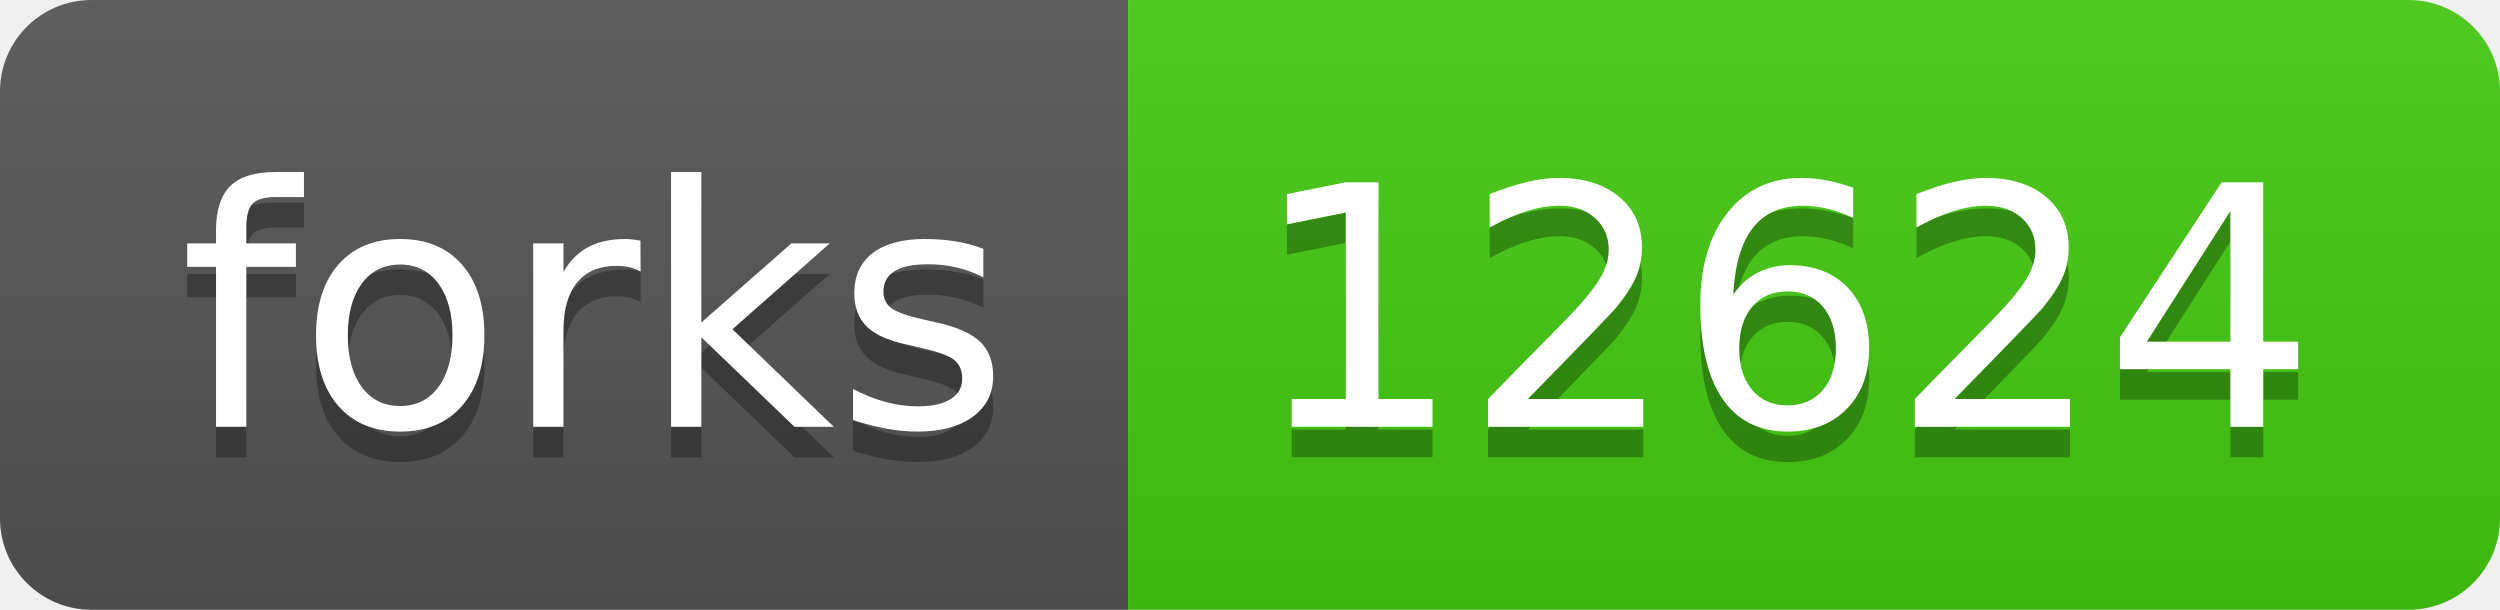
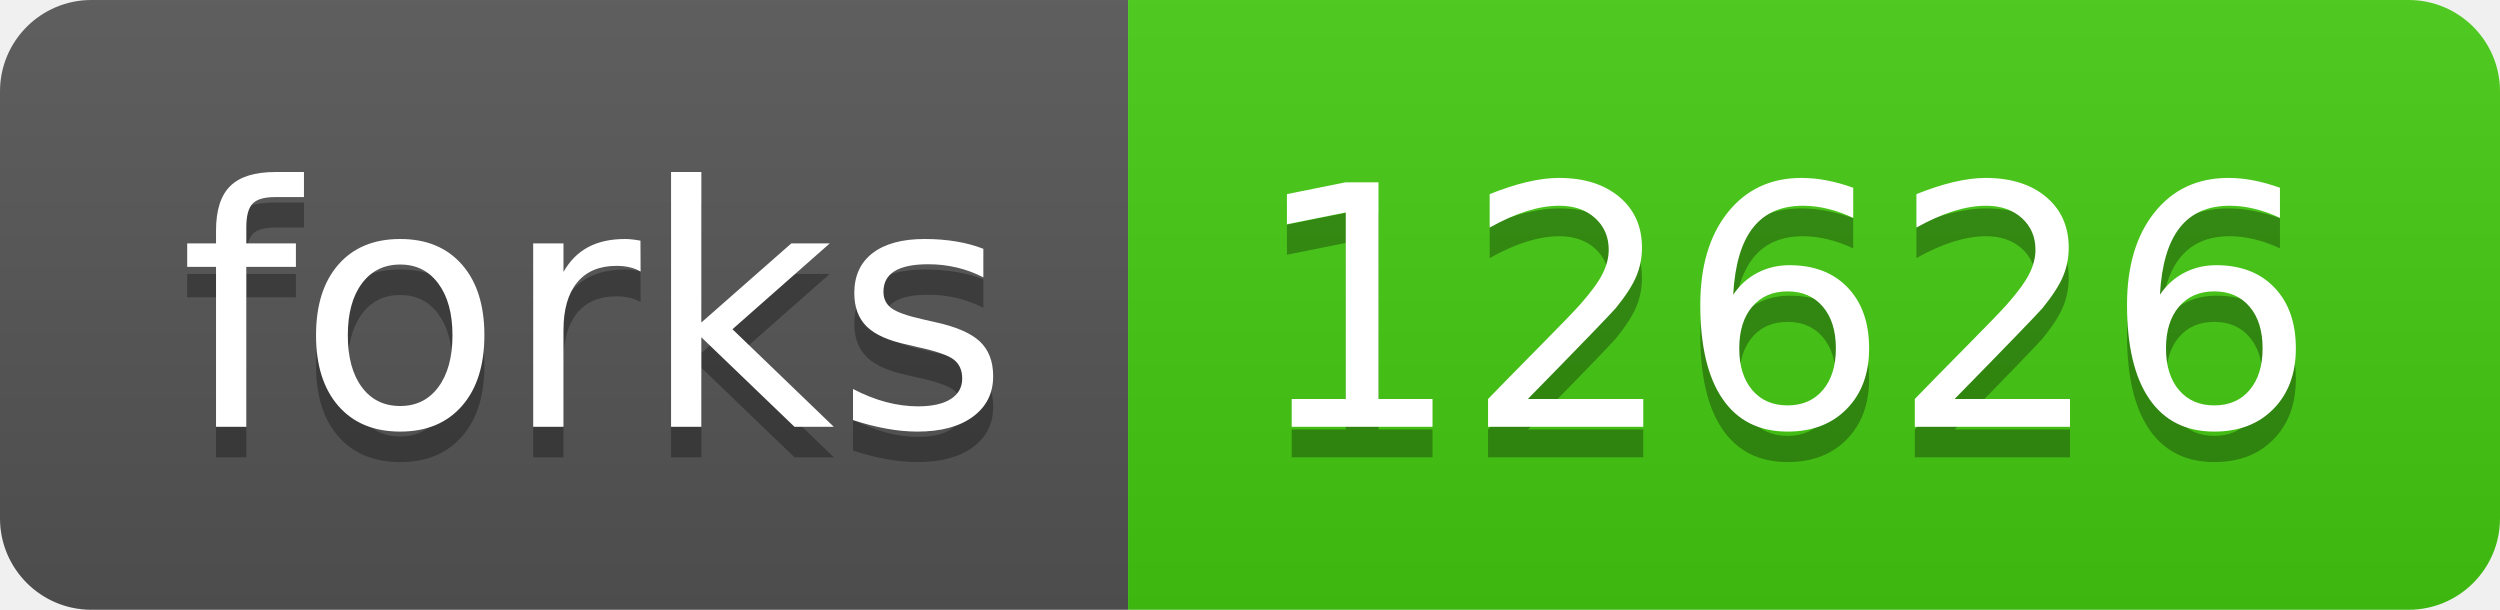
- <svg xmlns="http://www.w3.org/2000/svg" width="82" height="20" role="img" aria-label="forks: 12624">
+ <svg xmlns="http://www.w3.org/2000/svg" width="82" height="20" role="img" aria-label="forks: 12626">
  <linearGradient id="s" x2="0" y2="100%">
    <stop offset="0" stop-color="#bbb" stop-opacity=".1" />
    <stop offset="1" stop-opacity=".1" />
  </linearGradient>
  <clipPath id="r">
    <rect width="82" height="20" rx="3" fill="#fff" />
  </clipPath>
  <g clip-path="url(#r)">
    <rect width="37" height="20" fill="#555" />
    <rect x="37" width="45" height="20" fill="#4c1" />
    <rect width="82" height="20" fill="url(#s)" />
  </g>
  <g fill="#fff" text-anchor="middle" font-family="Verdana,Geneva,DejaVu Sans,sans-serif" text-rendering="geometricPrecision" font-size="110">
    <text aria-hidden="true" x="195" y="150" fill="#010101" fill-opacity=".3" transform="scale(.1)" textLength="270">forks</text>
    <text x="195" y="140" transform="scale(.1)" fill="#fff" textLength="270">forks</text>
-     <text aria-hidden="true" x="585" y="150" fill="#010101" fill-opacity=".3" transform="scale(.1)" textLength="350">12624</text>
-     <text x="585" y="140" transform="scale(.1)" fill="#fff" textLength="350">12624</text>
+     <text aria-hidden="true" x="585" y="150" fill="#010101" fill-opacity=".3" transform="scale(.1)" textLength="350">12626</text>
+     <text x="585" y="140" transform="scale(.1)" fill="#fff" textLength="350">12626</text>
  </g>
</svg>
